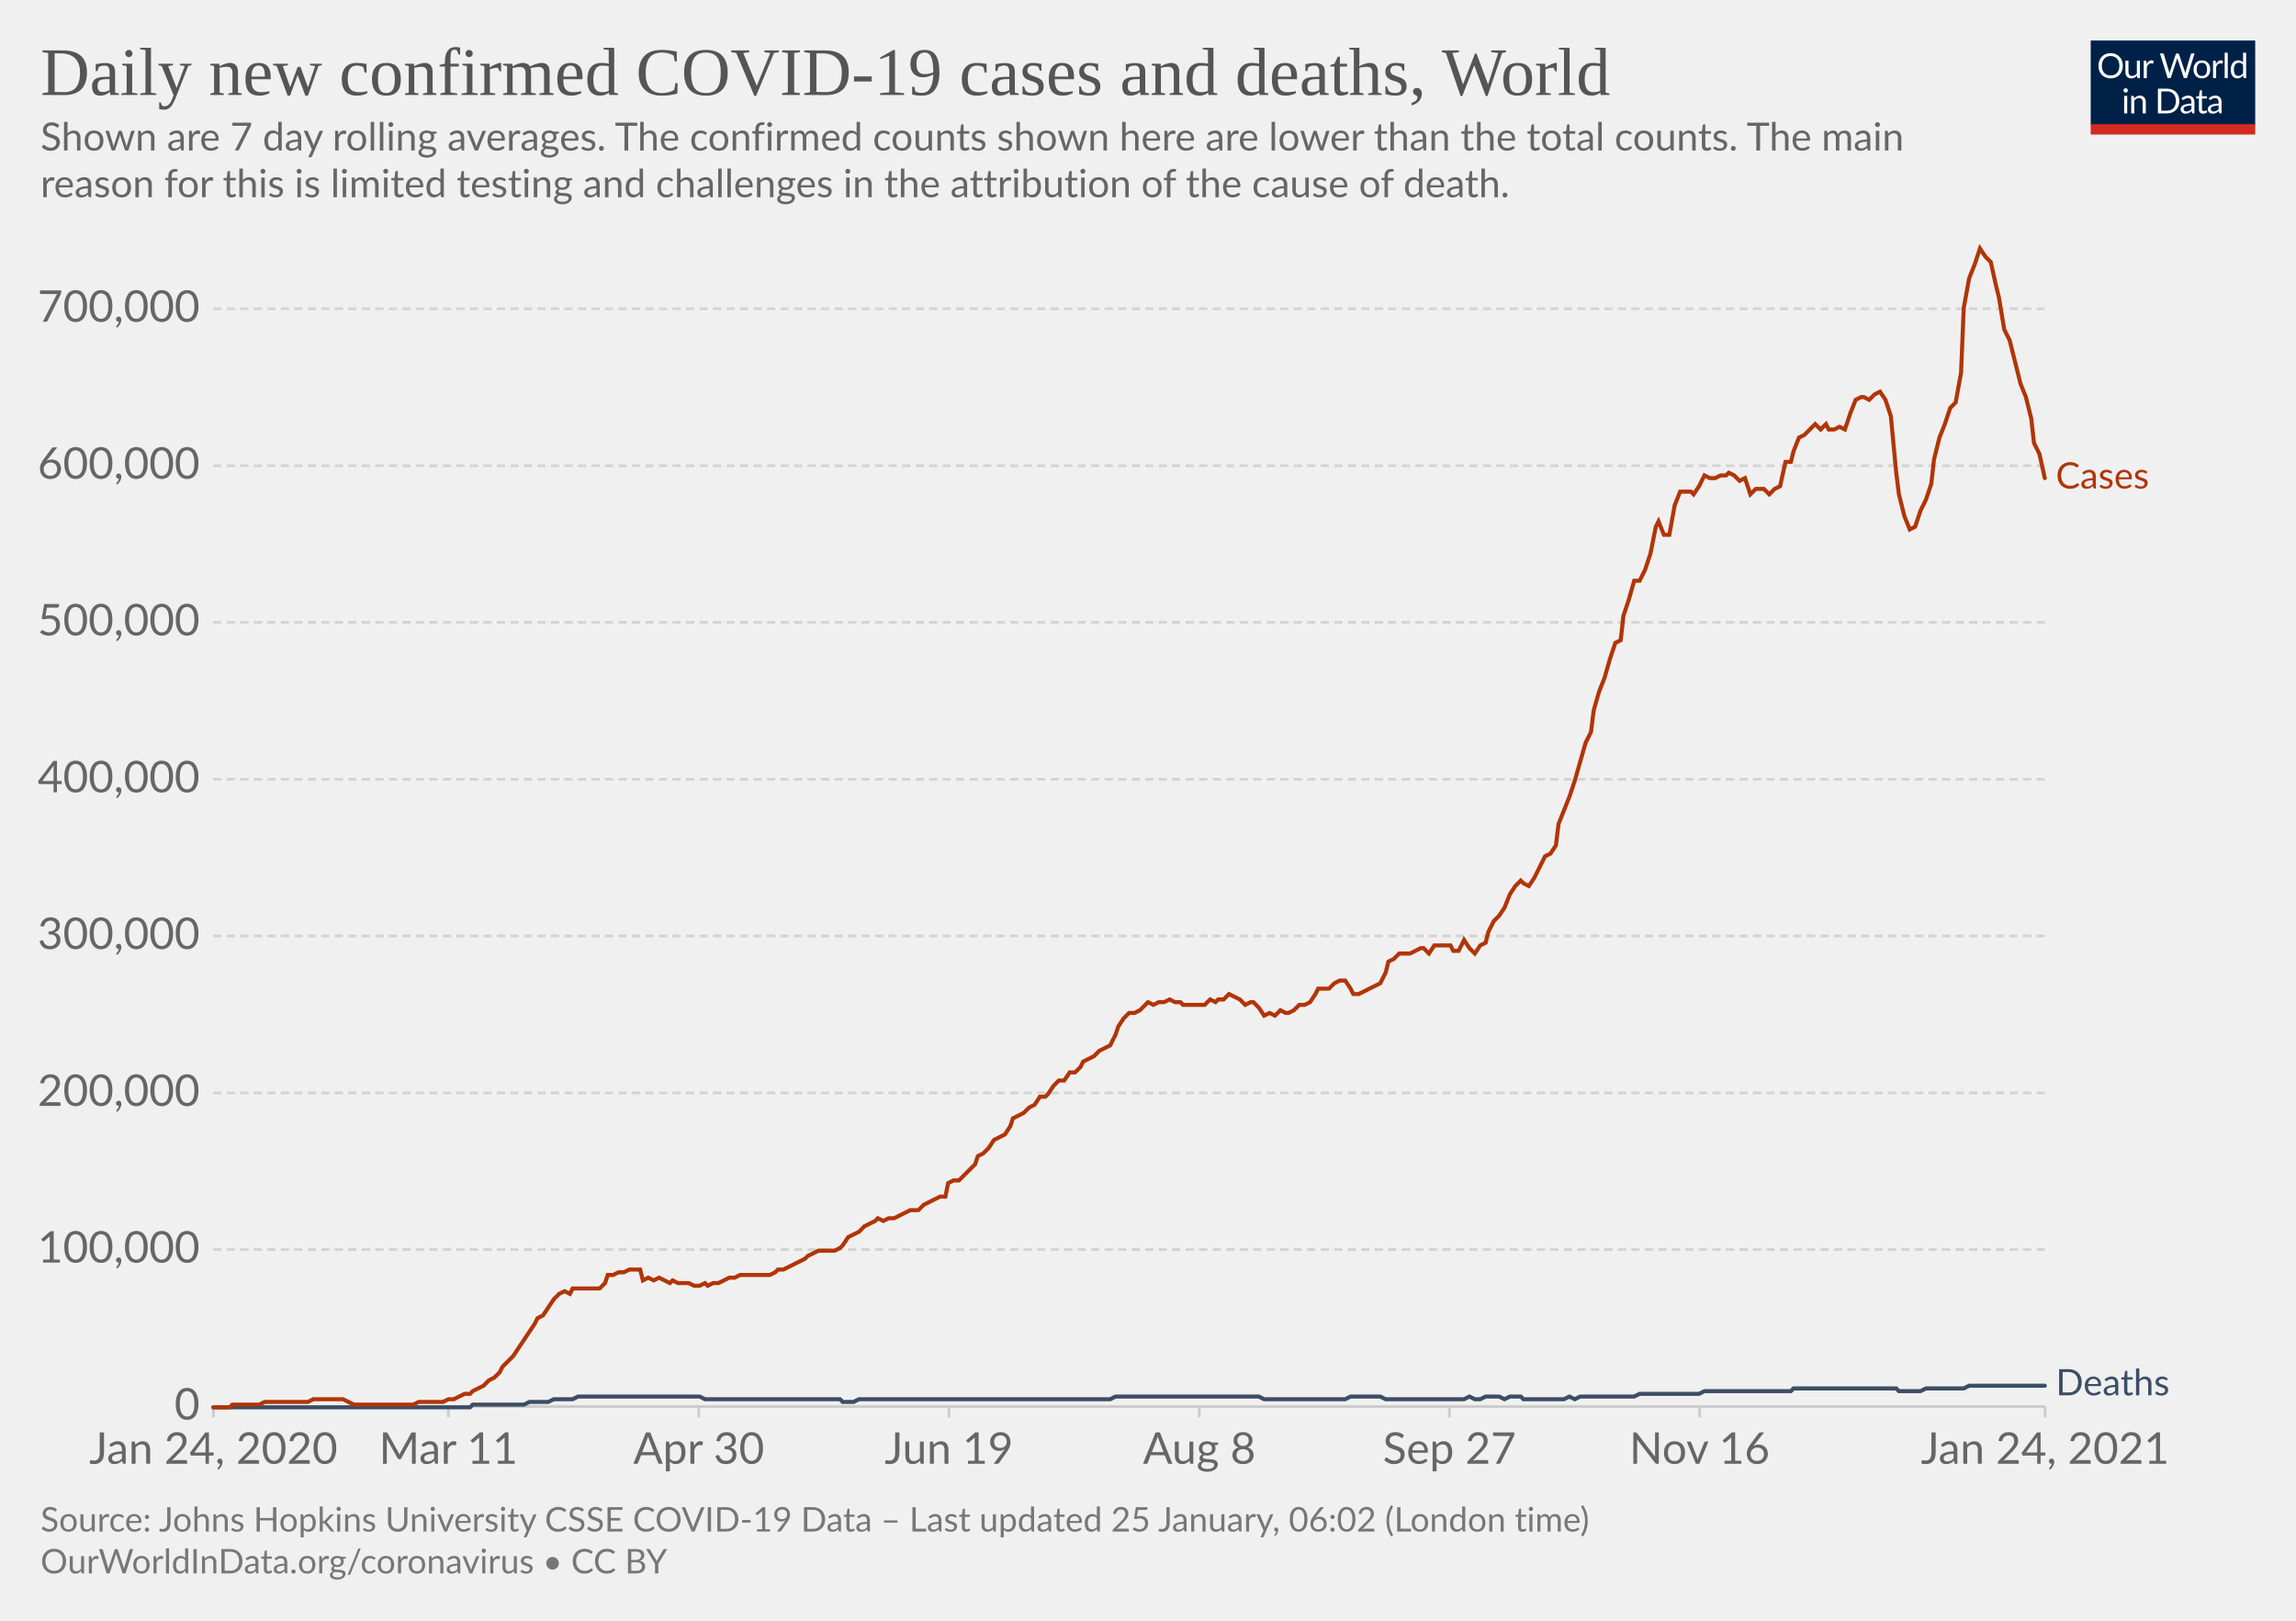
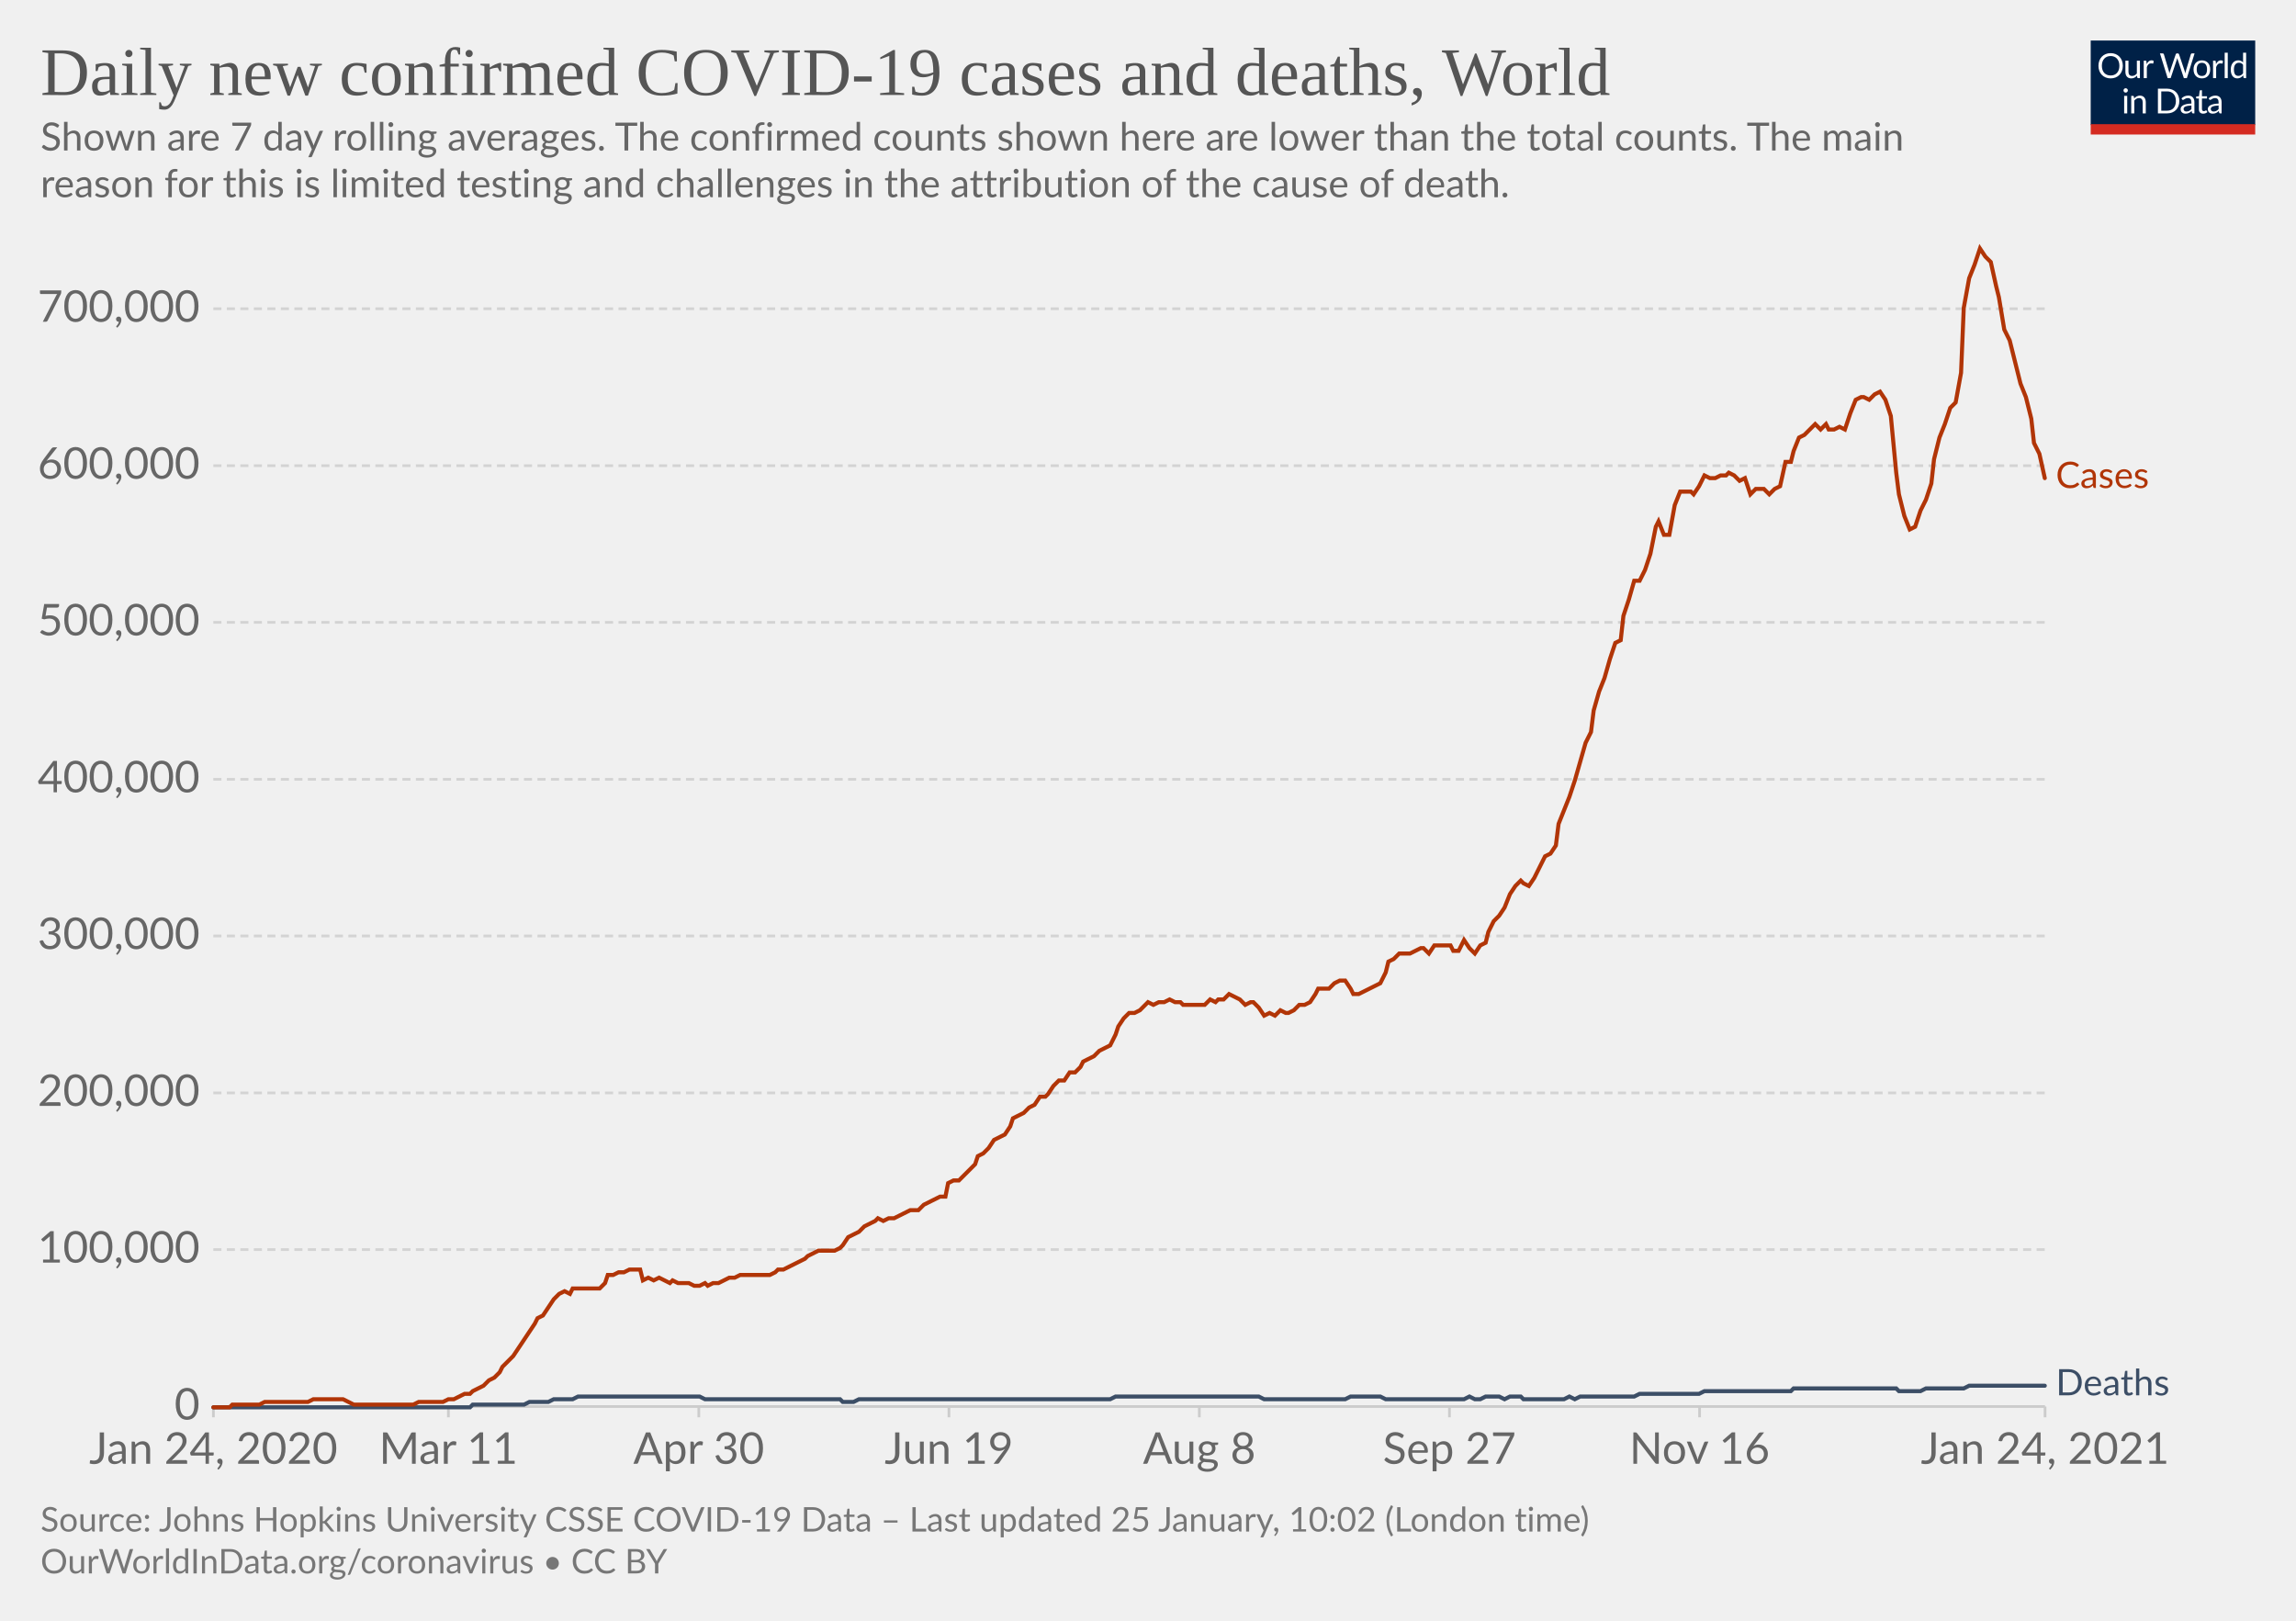
<svg xmlns="http://www.w3.org/2000/svg" version="1.1" style="background-color:#fff;-webkit-font-smoothing:antialiased" width="850" height="600" viewBox="0 0 850 600" font-family="Lato,'Helvetica Neue',Helvetica,Arial,sans-serif" font-size="18" text-rendering="optimizeLegibility">
  <g class="HeaderView">
    <g transform="matrix(.29 0 0 .29 774 15)">
      <svg width="210" height="120" viewBox="0 0 210 120" fill="none">
        <g clip-path="url(#clip0)">
          <path d="M0 0h210v107.89H0V0z" fill="#002147" />
          <path d="M40.98 32.25c0 2.36-.38 4.53-1.12 6.51a14.26 14.26 0 01-8.1 8.4c-1.9.78-4.02 1.17-6.34 1.17a16.6 16.6 0 01-6.33-1.17 14.31 14.31 0 01-8.08-8.4 18.29 18.29 0 01-1.12-6.51c0-2.36.38-4.53 1.12-6.5.75-1.97 1.8-3.67 3.17-5.1a14.32 14.32 0 014.9-3.34c1.92-.8 4.03-1.19 6.34-1.19 2.32 0 4.43.4 6.34 1.19 1.92.8 3.56 1.9 4.93 3.34a14.87 14.87 0 013.17 5.1 18.1 18.1 0 011.12 6.5zm-4.38 0c0-1.94-.26-3.68-.8-5.22a10.91 10.91 0 00-2.24-3.89 9.68 9.68 0 00-3.52-2.46 11.95 11.95 0 00-4.62-.86c-1.68 0-3.21.28-4.6.86a9.88 9.88 0 00-3.54 2.46 10.91 10.91 0 00-2.24 3.9c-.53 1.53-.8 3.27-.8 5.2 0 1.94.27 3.68.8 5.22a11.17 11.17 0 002.24 3.9 10.01 10.01 0 003.55 2.44c1.38.56 2.9.83 4.6.83s3.24-.27 4.61-.83a9.8 9.8 0 003.52-2.44 11.17 11.17 0 002.25-3.9c.53-1.54.8-3.28.8-5.21zm26.22-6.54V48H60.5c-.56 0-.9-.27-1.05-.81l-.31-2.4a12.45 12.45 0 01-3.26 2.6c-1.2.64-2.58.96-4.13.96-1.22 0-2.3-.2-3.24-.6a6.52 6.52 0 01-2.33-1.7 7.37 7.37 0 01-1.43-2.67c-.3-1.04-.46-2.2-.46-3.45V25.7h3.91v14.22c0 1.68.38 2.99 1.15 3.91.77.93 1.96 1.39 3.54 1.39 1.16 0 2.24-.27 3.23-.82a10.42 10.42 0 002.8-2.28V25.7h3.91zm8.61 4.47a9.94 9.94 0 012.6-3.56 5.64 5.64 0 013.76-1.3c.47 0 .92.05 1.34.15.44.1.83.27 1.17.49l-.3 2.92c-.09.37-.3.55-.66.55-.2 0-.5-.04-.9-.13a6.21 6.21 0 00-3.24.18 4.23 4.23 0 00-1.47.92c-.42.4-.81.9-1.17 1.5-.33.58-.64 1.26-.92 2.02V48H67.7V25.71h2.25c.42 0 .72.08.88.25.16.16.27.44.33.83l.26 3.39zm61.16-13.7L122.75 48h-3.82l-7.99-24.05a21.95 21.95 0 01-.42-1.58 38.36 38.36 0 01-.44 1.58L102.05 48h-3.83L88.4 16.47h3.54c.38 0 .7.1.95.29.26.2.43.43.5.73l6.52 21.9.28 1.28.29 1.46.3-1.46.38-1.27 7.41-21.91c.1-.25.26-.48.51-.69.27-.22.58-.33.95-.33h1.23c.38 0 .69.1.92.29a1.77 1.77 0 01.53.73l7.4 21.9a28.4 28.4 0 01.68 2.62 29.52 29.52 0 01.52-2.61l6.54-21.91a1.31 1.31 0 01.48-.7c.27-.21.58-.32.95-.32h3.32zm9.35 8.88c1.63 0 3.1.27 4.4.82a9.43 9.43 0 015.46 5.94c.5 1.4.74 2.98.74 4.73 0 1.76-.25 3.34-.74 4.75a9.43 9.43 0 01-5.46 5.92c-1.3.52-2.77.79-4.4.79-1.64 0-3.12-.27-4.44-.8a9.42 9.42 0 01-3.35-2.3c-.92-1-1.63-2.2-2.13-3.61-.49-1.41-.73-3-.73-4.75s.24-3.33.73-4.73c.5-1.43 1.2-2.64 2.13-3.63a9.4 9.4 0 013.35-2.31c1.32-.55 2.8-.82 4.44-.82zm0 19.89c2.2 0 3.84-.73 4.93-2.2 1.08-1.48 1.63-3.54 1.63-6.18 0-2.66-.55-4.72-1.63-6.2-1.09-1.49-2.73-2.23-4.93-2.23-1.12 0-2.09.2-2.93.57a5.71 5.71 0 00-2.06 1.65 7.5 7.5 0 00-1.24 2.67c-.26 1.04-.4 2.22-.4 3.54 0 2.64.55 4.7 1.64 6.18 1.1 1.47 2.76 2.2 4.99 2.2zm17.97-15.07a9.94 9.94 0 012.6-3.56 5.64 5.64 0 013.76-1.3c.47 0 .91.05 1.34.15.44.1.83.27 1.16.49l-.28 2.92c-.09.37-.31.55-.66.55-.2 0-.5-.04-.9-.13a6.2 6.2 0 00-3.24.18 4.23 4.23 0 00-1.47.92c-.43.4-.82.9-1.17 1.5a13.1 13.1 0 00-.92 2.02V48h-3.94V25.71h2.24c.43 0 .72.08.88.25.17.16.28.44.33.83l.27 3.39zm15.04-14.59V48h-3.92V15.6h3.92zm19.55 15.43a6.22 6.22 0 00-2.38-2.05 6.7 6.7 0 00-2.86-.6c-2.07 0-3.66.75-4.77 2.23-1.12 1.48-1.68 3.6-1.68 6.33 0 1.46.13 2.7.38 3.74a7.29 7.29 0 001.1 2.56 4.35 4.35 0 001.78 1.45c.7.3 1.5.46 2.4.46 1.29 0 2.41-.3 3.36-.88a9.6 9.6 0 002.67-2.49V31.02zm3.91-15.43V48h-2.33c-.56 0-.9-.27-1.06-.81l-.35-2.71a12.13 12.13 0 01-3.25 2.77 8.28 8.28 0 01-4.23 1.06 7.31 7.31 0 01-6.14-2.9c-.73-.96-1.3-2.15-1.69-3.57a18.35 18.35 0 01.07-9.48 11.29 11.29 0 011.89-3.7 8.7 8.7 0 017.06-3.34 7.96 7.96 0 016.12 2.62V15.59h3.91zM46.61 70.71V93H42.7V70.71h3.91zm.84-7c0 .39-.08.75-.24 1.09a2.81 2.81 0 01-1.52 1.47 2.67 2.67 0 01-2.16 0 2.9 2.9 0 01-1.45-1.47 2.67 2.67 0 010-2.16c.15-.35.35-.65.6-.9.25-.27.53-.47.85-.62a2.67 2.67 0 012.16 0c.35.15.65.35.9.62.27.25.47.55.62.9.16.34.24.7.24 1.08zm7.97 10.24c.49-.54 1-1.04 1.54-1.48a9.85 9.85 0 013.66-1.84 8.96 8.96 0 015.43.35c.94.4 1.72.97 2.33 1.71a7.36 7.36 0 011.43 2.67c.32 1.04.49 2.19.49 3.45V93h-3.94V78.81c0-1.69-.4-3-1.17-3.92-.76-.93-1.93-1.4-3.5-1.4a6.6 6.6 0 00-3.25.83c-1 .56-1.92 1.31-2.77 2.27V93h-3.94V70.71h2.35c.56 0 .9.28 1.04.82l.3 2.42zm57.7 3.3c0 2.36-.37 4.5-1.11 6.44a14.3 14.3 0 01-3.17 4.98 14.1 14.1 0 01-4.93 3.2c-1.9.76-4.02 1.13-6.33 1.13H85.8V61.47h11.77c2.31 0 4.42.39 6.33 1.15a13.8 13.8 0 018.1 8.18 17.75 17.75 0 011.12 6.45zm-4.37 0c0-1.94-.26-3.67-.8-5.2a10.94 10.94 0 00-2.23-3.87 9.57 9.57 0 00-3.53-2.42 12.23 12.23 0 00-4.61-.83h-7.5v24.62h7.5c1.7 0 3.24-.28 4.61-.84a9.7 9.7 0 003.53-2.4 10.94 10.94 0 002.24-3.87c.53-1.53.8-3.26.8-5.2zm19.8 5.72c-1.8.06-3.34.2-4.62.44-1.26.22-2.3.51-3.1.88-.8.36-1.37.8-1.74 1.3-.35.5-.53 1.05-.53 1.67 0 .58.1 1.1.3 1.52a3 3 0 00.76 1.05c.34.27.73.46 1.17.6a6.13 6.13 0 001.45.17 7.28 7.28 0 003.5-.81 11.95 11.95 0 002.82-2.2v-4.62zm-12.65-9.11a12.73 12.73 0 013.98-2.66c1.43-.59 3-.88 4.73-.88 1.25 0 2.36.2 3.33.61a6.81 6.81 0 013.94 4.38c.33 1.04.5 2.19.5 3.43V93h-1.74a1.8 1.8 0 01-.88-.18c-.2-.13-.36-.38-.48-.74l-.44-2.12-1.72 1.46a9.48 9.48 0 01-3.74 1.7c-.69.15-1.46.23-2.3.23-.87 0-1.69-.12-2.45-.35a5.34 5.34 0 01-3.34-2.93 6.64 6.64 0 01-.49-2.64c0-.88.25-1.72.73-2.53a6.33 6.33 0 012.35-2.17c1.09-.63 2.5-1.15 4.25-1.54 1.75-.41 3.89-.65 6.42-.7v-1.75c0-1.73-.37-3.03-1.12-3.91-.75-.9-1.84-1.34-3.28-1.34-.97 0-1.78.12-2.44.37-.64.23-1.2.5-1.7.81l-1.23.82c-.33.23-.67.35-1 .35-.27 0-.5-.07-.69-.2a2.1 2.1 0 01-.48-.53l-.7-1.25zm27.67 19.5c-1.76 0-3.12-.5-4.07-1.48-.94-.98-1.41-2.4-1.41-4.25V74h-2.68a.9.9 0 01-.6-.2c-.16-.14-.24-.36-.24-.66v-1.56l3.65-.46.9-6.89a.9.9 0 01.29-.52.88.88 0 01.62-.22H142v7.67h6.44V74H142v13.38c0 .94.22 1.63.68 2.09.45.45 1.04.68 1.76.68a3.21 3.21 0 001.85-.53l.55-.35c.16-.12.3-.18.41-.18.2 0 .4.13.55.38l1.15 1.87a7.45 7.45 0 01-2.44 1.5 8.53 8.53 0 01-2.95.52zm19.68-10.4c-1.8.07-3.34.21-4.62.45-1.26.22-2.3.51-3.1.88-.8.36-1.37.8-1.74 1.3-.35.5-.53 1.05-.53 1.67 0 .58.1 1.1.3 1.52a2.9 2.9 0 00.76 1.05c.34.27.73.46 1.17.6a6.13 6.13 0 001.45.17 7.3 7.3 0 003.5-.81 12.04 12.04 0 002.82-2.2v-4.62zm-12.65-9.1a12.72 12.72 0 013.99-2.66c1.42-.59 3-.88 4.72-.88 1.25 0 2.36.2 3.33.61a6.81 6.81 0 013.94 4.38c.33 1.04.5 2.19.5 3.43V93h-1.74a1.8 1.8 0 01-.88-.18c-.2-.13-.36-.38-.48-.74l-.44-2.12-1.72 1.46a9.48 9.48 0 01-3.74 1.7c-.69.15-1.46.23-2.3.23-.87 0-1.69-.12-2.45-.35a5.33 5.33 0 01-3.34-2.93 6.62 6.62 0 01-.49-2.64c0-.88.25-1.72.73-2.53a6.33 6.33 0 012.35-2.17c1.09-.63 2.5-1.15 4.25-1.54a31.2 31.2 0 016.42-.7v-1.75c0-1.73-.37-3.03-1.12-3.91-.75-.9-1.84-1.34-3.28-1.34-.97 0-1.78.12-2.44.37-.64.23-1.2.5-1.7.81l-1.22.82c-.34.23-.68.35-1.02.35-.26 0-.49-.07-.68-.2a1.88 1.88 0 01-.48-.53l-.7-1.25zM40.98 32.25c0 2.36-.38 4.53-1.12 6.51a14.26 14.26 0 01-8.1 8.4c-1.9.78-4.02 1.17-6.34 1.17a16.6 16.6 0 01-6.33-1.17 14.31 14.31 0 01-8.08-8.4 18.29 18.29 0 01-1.12-6.51c0-2.36.38-4.53 1.12-6.5.75-1.97 1.8-3.67 3.17-5.1a14.32 14.32 0 014.9-3.34c1.92-.8 4.03-1.19 6.34-1.19 2.32 0 4.43.4 6.34 1.19 1.92.8 3.56 1.9 4.93 3.34a14.87 14.87 0 013.17 5.1 18.1 18.1 0 011.12 6.5zm-4.38 0c0-1.94-.26-3.68-.8-5.22a10.91 10.91 0 00-2.24-3.89 9.68 9.68 0 00-3.52-2.46 11.95 11.95 0 00-4.62-.86c-1.68 0-3.21.28-4.6.86a9.88 9.88 0 00-3.54 2.46 10.91 10.91 0 00-2.24 3.9c-.53 1.53-.8 3.27-.8 5.2 0 1.94.27 3.68.8 5.22a11.17 11.17 0 002.24 3.9 10.01 10.01 0 003.55 2.44c1.38.56 2.9.83 4.6.83s3.24-.27 4.61-.83a9.8 9.8 0 003.52-2.44 11.17 11.17 0 002.25-3.9c.53-1.54.8-3.28.8-5.21zm26.22-6.54V48H60.5c-.56 0-.9-.27-1.05-.81l-.31-2.4a12.45 12.45 0 01-3.26 2.6c-1.2.64-2.58.96-4.13.96-1.22 0-2.3-.2-3.24-.6a6.52 6.52 0 01-2.33-1.7 7.37 7.37 0 01-1.43-2.67c-.3-1.04-.46-2.2-.46-3.45V25.7h3.91v14.22c0 1.68.38 2.99 1.15 3.91.77.93 1.96 1.39 3.54 1.39 1.16 0 2.24-.27 3.23-.82a10.42 10.42 0 002.8-2.28V25.7h3.91zm8.61 4.47a9.94 9.94 0 012.6-3.56 5.64 5.64 0 013.76-1.3c.47 0 .92.05 1.34.15.44.1.83.27 1.17.49l-.3 2.92c-.09.37-.3.55-.66.55-.2 0-.5-.04-.9-.13a6.21 6.21 0 00-3.24.18 4.23 4.23 0 00-1.47.92c-.42.4-.81.9-1.17 1.5-.33.58-.64 1.26-.92 2.02V48H67.7V25.71h2.25c.42 0 .72.08.88.25.16.16.27.44.33.83l.26 3.39zm61.16-13.7L122.75 48h-3.82l-7.99-24.05a21.95 21.95 0 01-.42-1.58 38.36 38.36 0 01-.44 1.58L102.05 48h-3.83L88.4 16.47h3.54c.38 0 .7.1.95.29.26.2.43.43.5.73l6.52 21.9.28 1.28.29 1.46.3-1.46.38-1.27 7.41-21.91c.1-.25.26-.48.51-.69.27-.22.58-.33.95-.33h1.23c.38 0 .69.1.92.29a1.77 1.77 0 01.53.73l7.4 21.9a28.4 28.4 0 01.68 2.62 29.52 29.52 0 01.52-2.61l6.54-21.91a1.31 1.31 0 01.48-.7c.27-.21.58-.32.95-.32h3.32zm9.35 8.88c1.63 0 3.1.27 4.4.82a9.43 9.43 0 015.46 5.94c.5 1.4.74 2.98.74 4.73 0 1.76-.25 3.34-.74 4.75a9.43 9.43 0 01-5.46 5.92c-1.3.52-2.77.79-4.4.79-1.64 0-3.12-.27-4.44-.8a9.42 9.42 0 01-3.35-2.3c-.92-1-1.63-2.2-2.13-3.61-.49-1.41-.73-3-.73-4.75s.24-3.33.73-4.73c.5-1.43 1.2-2.64 2.13-3.63a9.4 9.4 0 013.35-2.31c1.32-.55 2.8-.82 4.44-.82zm0 19.89c2.2 0 3.84-.73 4.93-2.2 1.08-1.48 1.63-3.54 1.63-6.18 0-2.66-.55-4.72-1.63-6.2-1.09-1.49-2.73-2.23-4.93-2.23-1.12 0-2.09.2-2.93.57a5.71 5.71 0 00-2.06 1.65 7.5 7.5 0 00-1.24 2.67c-.26 1.04-.4 2.22-.4 3.54 0 2.64.55 4.7 1.64 6.18 1.1 1.47 2.76 2.2 4.99 2.2zm17.97-15.07a9.94 9.94 0 012.6-3.56 5.64 5.64 0 013.76-1.3c.47 0 .91.05 1.34.15.44.1.83.27 1.16.49l-.28 2.92c-.09.37-.31.55-.66.55-.2 0-.5-.04-.9-.13a6.2 6.2 0 00-3.24.18 4.23 4.23 0 00-1.47.92c-.43.4-.82.9-1.17 1.5a13.1 13.1 0 00-.92 2.02V48h-3.94V25.71h2.24c.43 0 .72.08.88.25.17.16.28.44.33.83l.27 3.39zm15.04-14.59V48h-3.92V15.6h3.92zm19.55 15.43a6.22 6.22 0 00-2.38-2.05 6.7 6.7 0 00-2.86-.6c-2.07 0-3.66.75-4.77 2.23-1.12 1.48-1.68 3.6-1.68 6.33 0 1.46.13 2.7.38 3.74a7.29 7.29 0 001.1 2.56 4.35 4.35 0 001.78 1.45c.7.3 1.5.46 2.4.46 1.29 0 2.41-.3 3.36-.88a9.6 9.6 0 002.67-2.49V31.02zm3.91-15.43V48h-2.33c-.56 0-.9-.27-1.06-.81l-.35-2.71a12.13 12.13 0 01-3.25 2.77 8.28 8.28 0 01-4.23 1.06 7.31 7.31 0 01-6.14-2.9c-.73-.96-1.3-2.15-1.69-3.57a18.35 18.35 0 01.07-9.48 11.29 11.29 0 011.89-3.7 8.7 8.7 0 017.06-3.34 7.96 7.96 0 016.12 2.62V15.59h3.91zM46.61 70.71V93H42.7V70.71h3.91zm.84-7c0 .39-.08.75-.24 1.09a2.81 2.81 0 01-1.52 1.47 2.67 2.67 0 01-2.16 0 2.9 2.9 0 01-1.45-1.47 2.67 2.67 0 010-2.16c.15-.35.35-.65.6-.9.25-.27.53-.47.85-.62a2.67 2.67 0 012.16 0c.35.15.65.35.9.62.27.25.47.55.62.9.16.34.24.7.24 1.08zm7.97 10.24c.49-.54 1-1.04 1.54-1.48a9.85 9.85 0 013.66-1.84 8.96 8.96 0 015.43.35c.94.4 1.72.97 2.33 1.71a7.36 7.36 0 011.43 2.67c.32 1.04.49 2.19.49 3.45V93h-3.94V78.81c0-1.69-.4-3-1.17-3.92-.76-.93-1.93-1.4-3.5-1.4a6.6 6.6 0 00-3.25.83c-1 .56-1.92 1.31-2.77 2.27V93h-3.94V70.71h2.35c.56 0 .9.28 1.04.82l.3 2.42zm57.7 3.3c0 2.36-.37 4.5-1.11 6.44a14.3 14.3 0 01-3.17 4.98 14.1 14.1 0 01-4.93 3.2c-1.9.76-4.02 1.13-6.33 1.13H85.8V61.47h11.77c2.31 0 4.42.39 6.33 1.15a13.8 13.8 0 018.1 8.18 17.75 17.75 0 011.12 6.45zm-4.37 0c0-1.94-.26-3.67-.8-5.2a10.94 10.94 0 00-2.23-3.87 9.57 9.57 0 00-3.53-2.42 12.23 12.23 0 00-4.61-.83h-7.5v24.62h7.5c1.7 0 3.24-.28 4.61-.84a9.7 9.7 0 003.53-2.4 10.94 10.94 0 002.24-3.87c.53-1.53.8-3.26.8-5.2zm19.8 5.72c-1.8.06-3.34.2-4.62.44-1.26.22-2.3.51-3.1.88-.8.36-1.37.8-1.74 1.3-.35.5-.53 1.05-.53 1.67 0 .58.1 1.1.3 1.52a3 3 0 00.76 1.05c.34.27.73.46 1.17.6a6.13 6.13 0 001.45.17 7.28 7.28 0 003.5-.81 11.95 11.95 0 002.82-2.2v-4.62zm-12.65-9.11a12.73 12.73 0 013.98-2.66c1.43-.59 3-.88 4.73-.88 1.25 0 2.36.2 3.33.61a6.81 6.81 0 013.94 4.38c.33 1.04.5 2.19.5 3.43V93h-1.74a1.8 1.8 0 01-.88-.18c-.2-.13-.36-.38-.48-.74l-.44-2.12-1.72 1.46a9.48 9.48 0 01-3.74 1.7c-.69.15-1.46.23-2.3.23-.87 0-1.69-.12-2.45-.35a5.34 5.34 0 01-3.34-2.93 6.64 6.64 0 01-.49-2.64c0-.88.25-1.72.73-2.53a6.33 6.33 0 012.35-2.17c1.09-.63 2.5-1.15 4.25-1.54 1.75-.41 3.89-.65 6.42-.7v-1.75c0-1.73-.37-3.03-1.12-3.91-.75-.9-1.84-1.34-3.28-1.34-.97 0-1.78.12-2.44.37-.64.23-1.2.5-1.7.81l-1.23.82c-.33.23-.67.35-1 .35-.27 0-.5-.07-.69-.2a2.1 2.1 0 01-.48-.53l-.7-1.25zm27.67 19.5c-1.76 0-3.12-.5-4.07-1.48-.94-.98-1.41-2.4-1.41-4.25V74h-2.68a.9.9 0 01-.6-.2c-.16-.14-.24-.36-.24-.66v-1.56l3.65-.46.9-6.89a.9.9 0 01.29-.52.88.88 0 01.62-.22H142v7.67h6.44V74H142v13.38c0 .94.22 1.63.68 2.09.45.45 1.04.68 1.76.68a3.21 3.21 0 001.85-.53l.55-.35c.16-.12.3-.18.41-.18.2 0 .4.13.55.38l1.15 1.87a7.45 7.45 0 01-2.44 1.5 8.53 8.53 0 01-2.95.52zm19.68-10.4c-1.8.07-3.34.21-4.62.45-1.26.22-2.3.51-3.1.88-.8.36-1.37.8-1.74 1.3-.35.5-.53 1.05-.53 1.67 0 .58.1 1.1.3 1.52a2.9 2.9 0 00.76 1.05c.34.27.73.46 1.17.6a6.13 6.13 0 001.45.17 7.3 7.3 0 003.5-.81 12.04 12.04 0 002.82-2.2v-4.62zm-12.65-9.1a12.72 12.72 0 013.99-2.66c1.42-.59 3-.88 4.72-.88 1.25 0 2.36.2 3.33.61a6.81 6.81 0 013.94 4.38c.33 1.04.5 2.19.5 3.43V93h-1.74a1.8 1.8 0 01-.88-.18c-.2-.13-.36-.38-.48-.74l-.44-2.12-1.72 1.46a9.48 9.48 0 01-3.74 1.7c-.69.15-1.46.23-2.3.23-.87 0-1.69-.12-2.45-.35a5.33 5.33 0 01-3.34-2.93 6.62 6.62 0 01-.49-2.64c0-.88.25-1.72.73-2.53a6.33 6.33 0 012.35-2.17c1.09-.63 2.5-1.15 4.25-1.54a31.2 31.2 0 016.42-.7v-1.75c0-1.73-.37-3.03-1.12-3.91-.75-.9-1.84-1.34-3.28-1.34-.97 0-1.78.12-2.44.37-.64.23-1.2.5-1.7.81l-1.22.82c-.34.23-.68.35-1.02.35-.26 0-.49-.07-.68-.2a1.88 1.88 0 01-.48-.53l-.7-1.25zM40.98 32.25c0 2.36-.38 4.53-1.12 6.51a14.26 14.26 0 01-8.1 8.4c-1.9.78-4.02 1.17-6.34 1.17a16.6 16.6 0 01-6.33-1.17 14.31 14.31 0 01-8.08-8.4 18.29 18.29 0 01-1.12-6.51c0-2.36.38-4.53 1.12-6.5.75-1.97 1.8-3.67 3.17-5.1a14.32 14.32 0 014.9-3.34c1.92-.8 4.03-1.19 6.34-1.19 2.32 0 4.43.4 6.34 1.19 1.92.8 3.56 1.9 4.93 3.34a14.87 14.87 0 013.17 5.1 18.1 18.1 0 011.12 6.5zm-4.38 0c0-1.94-.26-3.68-.8-5.22a10.91 10.91 0 00-2.24-3.89 9.68 9.68 0 00-3.52-2.46 11.95 11.95 0 00-4.62-.86c-1.68 0-3.21.28-4.6.86a9.88 9.88 0 00-3.54 2.46 10.91 10.91 0 00-2.24 3.9c-.53 1.53-.8 3.27-.8 5.2 0 1.94.27 3.68.8 5.22a11.17 11.17 0 002.24 3.9 10.01 10.01 0 003.55 2.44c1.38.56 2.9.83 4.6.83s3.24-.27 4.61-.83a9.8 9.8 0 003.52-2.44 11.17 11.17 0 002.25-3.9c.53-1.54.8-3.28.8-5.21zm26.22-6.54V48H60.5c-.56 0-.9-.27-1.05-.81l-.31-2.4a12.45 12.45 0 01-3.26 2.6c-1.2.64-2.58.96-4.13.96-1.22 0-2.3-.2-3.24-.6a6.52 6.52 0 01-2.33-1.7 7.37 7.37 0 01-1.43-2.67c-.3-1.04-.46-2.2-.46-3.45V25.7h3.91v14.22c0 1.68.38 2.99 1.15 3.91.77.93 1.96 1.39 3.54 1.39 1.16 0 2.24-.27 3.23-.82a10.42 10.42 0 002.8-2.28V25.7h3.91zm8.61 4.47a9.94 9.94 0 012.6-3.56 5.64 5.64 0 013.76-1.3c.47 0 .92.05 1.34.15.44.1.83.27 1.17.49l-.3 2.92c-.09.37-.3.55-.66.55-.2 0-.5-.04-.9-.13a6.21 6.21 0 00-3.24.18 4.23 4.23 0 00-1.47.92c-.42.4-.81.9-1.17 1.5-.33.58-.64 1.26-.92 2.02V48H67.7V25.71h2.25c.42 0 .72.08.88.25.16.16.27.44.33.83l.26 3.39zm61.16-13.7L122.75 48h-3.82l-7.99-24.05a21.95 21.95 0 01-.42-1.58 38.36 38.36 0 01-.44 1.58L102.05 48h-3.83L88.4 16.47h3.54c.38 0 .7.1.95.29.26.2.43.43.5.73l6.52 21.9.28 1.28.29 1.46.3-1.46.38-1.27 7.41-21.91c.1-.25.26-.48.51-.69.27-.22.58-.33.95-.33h1.23c.38 0 .69.1.92.29a1.77 1.77 0 01.53.73l7.4 21.9a28.4 28.4 0 01.68 2.62 29.52 29.52 0 01.52-2.61l6.54-21.91a1.31 1.31 0 01.48-.7c.27-.21.58-.32.95-.32h3.32zm9.35 8.88c1.63 0 3.1.27 4.4.82a9.43 9.43 0 015.46 5.94c.5 1.4.74 2.98.74 4.73 0 1.76-.25 3.34-.74 4.75a9.43 9.43 0 01-5.46 5.92c-1.3.52-2.77.79-4.4.79-1.64 0-3.12-.27-4.44-.8a9.42 9.42 0 01-3.35-2.3c-.92-1-1.63-2.2-2.13-3.61-.49-1.41-.73-3-.73-4.75s.24-3.33.73-4.73c.5-1.43 1.2-2.64 2.13-3.63a9.4 9.4 0 013.35-2.31c1.32-.55 2.8-.82 4.44-.82zm0 19.89c2.2 0 3.84-.73 4.93-2.2 1.08-1.48 1.63-3.54 1.63-6.18 0-2.66-.55-4.72-1.63-6.2-1.09-1.49-2.73-2.23-4.93-2.23-1.12 0-2.09.2-2.93.57a5.71 5.71 0 00-2.06 1.65 7.5 7.5 0 00-1.24 2.67c-.26 1.04-.4 2.22-.4 3.54 0 2.64.55 4.7 1.64 6.18 1.1 1.47 2.76 2.2 4.99 2.2zm17.97-15.07a9.94 9.94 0 012.6-3.56 5.64 5.64 0 013.76-1.3c.47 0 .91.05 1.34.15.44.1.83.27 1.16.49l-.28 2.92c-.09.37-.31.55-.66.55-.2 0-.5-.04-.9-.13a6.2 6.2 0 00-3.24.18 4.23 4.23 0 00-1.47.92c-.43.4-.82.9-1.17 1.5a13.1 13.1 0 00-.92 2.02V48h-3.94V25.71h2.24c.43 0 .72.08.88.25.17.16.28.44.33.83l.27 3.39zm15.04-14.59V48h-3.92V15.6h3.92zm19.55 15.43a6.22 6.22 0 00-2.38-2.05 6.7 6.7 0 00-2.86-.6c-2.07 0-3.66.75-4.77 2.23-1.12 1.48-1.68 3.6-1.68 6.33 0 1.46.13 2.7.38 3.74a7.29 7.29 0 001.1 2.56 4.35 4.35 0 001.78 1.45c.7.3 1.5.46 2.4.46 1.29 0 2.41-.3 3.36-.88a9.6 9.6 0 002.67-2.49V31.02zm3.91-15.43V48h-2.33c-.56 0-.9-.27-1.06-.81l-.35-2.71a12.13 12.13 0 01-3.25 2.77 8.28 8.28 0 01-4.23 1.06 7.31 7.31 0 01-6.14-2.9c-.73-.96-1.3-2.15-1.69-3.57a18.35 18.35 0 01.07-9.48 11.29 11.29 0 011.89-3.7 8.7 8.7 0 017.06-3.34 7.96 7.96 0 016.12 2.62V15.59h3.91zM46.61 70.71V93H42.7V70.71h3.91zm.84-7c0 .39-.08.75-.24 1.09a2.81 2.81 0 01-1.52 1.47 2.67 2.67 0 01-2.16 0 2.9 2.9 0 01-1.45-1.47 2.67 2.67 0 010-2.16c.15-.35.35-.65.6-.9.25-.27.53-.47.85-.62a2.67 2.67 0 012.16 0c.35.15.65.35.9.62.27.25.47.55.62.9.16.34.24.7.24 1.08zm7.97 10.24c.49-.54 1-1.04 1.54-1.48a9.85 9.85 0 013.66-1.84 8.96 8.96 0 015.43.35c.94.4 1.72.97 2.33 1.71a7.36 7.36 0 011.43 2.67c.32 1.04.49 2.19.49 3.45V93h-3.94V78.81c0-1.69-.4-3-1.17-3.92-.76-.93-1.93-1.4-3.5-1.4a6.6 6.6 0 00-3.25.83c-1 .56-1.92 1.31-2.77 2.27V93h-3.94V70.71h2.35c.56 0 .9.28 1.04.82l.3 2.42zm57.7 3.3c0 2.36-.37 4.5-1.11 6.44a14.3 14.3 0 01-3.17 4.98 14.1 14.1 0 01-4.93 3.2c-1.9.76-4.02 1.13-6.33 1.13H85.8V61.47h11.77c2.31 0 4.42.39 6.33 1.15a13.8 13.8 0 018.1 8.18 17.75 17.75 0 011.12 6.45zm-4.37 0c0-1.94-.26-3.67-.8-5.2a10.94 10.94 0 00-2.23-3.87 9.57 9.57 0 00-3.53-2.42 12.23 12.23 0 00-4.61-.83h-7.5v24.62h7.5c1.7 0 3.24-.28 4.61-.84a9.7 9.7 0 003.53-2.4 10.94 10.94 0 002.24-3.87c.53-1.53.8-3.26.8-5.2zm19.8 5.72c-1.8.06-3.34.2-4.62.44-1.26.22-2.3.51-3.1.88-.8.36-1.37.8-1.74 1.3-.35.5-.53 1.05-.53 1.67 0 .58.1 1.1.3 1.52a3 3 0 00.76 1.05c.34.27.73.46 1.17.6a6.13 6.13 0 001.45.17 7.28 7.28 0 003.5-.81 11.95 11.95 0 002.82-2.2v-4.62zm-12.65-9.11a12.73 12.73 0 013.98-2.66c1.43-.59 3-.88 4.73-.88 1.25 0 2.36.2 3.33.61a6.81 6.81 0 013.94 4.38c.33 1.04.5 2.19.5 3.43V93h-1.74a1.8 1.8 0 01-.88-.18c-.2-.13-.36-.38-.48-.74l-.44-2.12-1.72 1.46a9.48 9.48 0 01-3.74 1.7c-.69.15-1.46.23-2.3.23-.87 0-1.69-.12-2.45-.35a5.34 5.34 0 01-3.34-2.93 6.64 6.64 0 01-.49-2.64c0-.88.25-1.72.73-2.53a6.33 6.33 0 012.35-2.17c1.09-.63 2.5-1.15 4.25-1.54 1.75-.41 3.89-.65 6.42-.7v-1.75c0-1.73-.37-3.03-1.12-3.91-.75-.9-1.84-1.34-3.28-1.34-.97 0-1.78.12-2.44.37-.64.23-1.2.5-1.7.81l-1.23.82c-.33.23-.67.35-1 .35-.27 0-.5-.07-.69-.2a2.1 2.1 0 01-.48-.53l-.7-1.25zm27.67 19.5c-1.76 0-3.12-.5-4.07-1.48-.94-.98-1.41-2.4-1.41-4.25V74h-2.68a.9.9 0 01-.6-.2c-.16-.14-.24-.36-.24-.66v-1.56l3.65-.46.9-6.89a.9.9 0 01.29-.52.88.88 0 01.62-.22H142v7.67h6.44V74H142v13.38c0 .94.22 1.63.68 2.09.45.45 1.04.68 1.76.68a3.21 3.21 0 001.85-.53l.55-.35c.16-.12.3-.18.41-.18.2 0 .4.13.55.38l1.15 1.87a7.45 7.45 0 01-2.44 1.5 8.53 8.53 0 01-2.95.52zm19.68-10.4c-1.8.07-3.34.21-4.62.45-1.26.22-2.3.51-3.1.88-.8.36-1.37.8-1.74 1.3-.35.5-.53 1.05-.53 1.67 0 .58.1 1.1.3 1.52a2.9 2.9 0 00.76 1.05c.34.27.73.46 1.17.6a6.13 6.13 0 001.45.17 7.3 7.3 0 003.5-.81 12.04 12.04 0 002.82-2.2v-4.62zm-12.65-9.1a12.72 12.72 0 013.99-2.66c1.42-.59 3-.88 4.72-.88 1.25 0 2.36.2 3.33.61a6.81 6.81 0 013.94 4.38c.33 1.04.5 2.19.5 3.43V93h-1.74a1.8 1.8 0 01-.88-.18c-.2-.13-.36-.38-.48-.74l-.44-2.12-1.72 1.46a9.48 9.48 0 01-3.74 1.7c-.69.15-1.46.23-2.3.23-.87 0-1.69-.12-2.45-.35a5.33 5.33 0 01-3.34-2.93 6.62 6.62 0 01-.49-2.64c0-.88.25-1.72.73-2.53a6.33 6.33 0 012.35-2.17c1.09-.63 2.5-1.15 4.25-1.54a31.2 31.2 0 016.42-.7v-1.75c0-1.73-.37-3.03-1.12-3.91-.75-.9-1.84-1.34-3.28-1.34-.97 0-1.78.12-2.44.37-.64.23-1.2.5-1.7.81l-1.22.82c-.34.23-.68.35-1.02.35-.26 0-.49-.07-.68-.2a1.88 1.88 0 01-.48-.53l-.7-1.25z" fill="#fff" />
          <path fill="#D42B21" d="M0 106.79h210V120H0z" />
        </g>
        <defs>
          <clipPath id="clip0">
            <path fill="#fff" d="M0 0h210v120H0z" />
          </clipPath>
        </defs>
      </svg>
    </g>
    <a href="https://ourworldindata.org/grapher/daily-covid-cases-deaths-7-day-ra?time=2020-01-02..latest" target="_blank" rel="noopener" font-family="&quot;Playfair Display&quot;,Georgia,&quot;Times New Roman&quot;,serif">
      <text font-size="25.2" x="15" y="35.2" fill="#555">
        <tspan x="15" y="35.16">Daily new confirmed COVID-19 cases and deaths, World</tspan>
      </text>
    </a>
    <text font-size="14.4" x="15" y="55.7" fill="#666">
      <tspan x="15" y="55.72">Shown are 7 day rolling averages. The confirmed counts shown here are lower than the total counts. The main</tspan>
      <tspan x="15" y="73">reason for this is limited testing and challenges in the attribution of the cause of death.</tspan>
    </text>
  </g>
  <g class="LineChart">
    <defs>
      <clipPath id="a">
        <path d="M68.97 0h830v899.4h-830z" />
      </clipPath>
    </defs>
    <g class="DualAxisView">
      <g class="HorizontalAxis">
        <path stroke="#ccc" d="M79 520.7v4M166 520.7v4M258.7 520.7v4M351.3 520.7v4M444 520.7v4M536.6 520.7v4M629.2 520.7v4M757.1 520.7v4" />
        <text x="79" y="541.9" fill="#666" text-anchor="middle" font-size="16.2">Jan 24, 2020</text>
        <text x="166" y="541.9" fill="#666" text-anchor="middle" font-size="16.2">Mar 11</text>
        <text x="258.7" y="541.9" fill="#666" text-anchor="middle" font-size="16.2">Apr 30</text>
        <text x="351.3" y="541.9" fill="#666" text-anchor="middle" font-size="16.2">Jun 19</text>
        <text x="444" y="541.9" fill="#666" text-anchor="middle" font-size="16.2">Aug 8</text>
        <text x="536.6" y="541.9" fill="#666" text-anchor="middle" font-size="16.2">Sep 27</text>
        <text x="629.2" y="541.9" fill="#666" text-anchor="middle" font-size="16.2">Nov 16</text>
        <text x="757.1" y="541.9" fill="#666" text-anchor="middle" font-size="16.2">Jan 24, 2021</text>
      </g>
      <g class="VerticalAxis" fill="#666" dominant-baseline="middle" text-anchor="end" font-size="16.2">
        <text x="73.97" y="520.7">0</text>
        <text x="73.97" y="462.6">100,000</text>
        <text x="73.97" y="404.6">200,000</text>
        <text x="73.97" y="346.5">300,000</text>
        <text x="73.97" y="288.5">400,000</text>
        <text x="73.97" y="230.4">500,000</text>
        <text x="73.97" y="172.4">600,000</text>
        <text x="73.97" y="114.3">700,000</text>
      </g>
      <g class="AxisGridLines horizontalLines">
        <path stroke="#ccc" d="M78.97 520.7h678.1" />
        <path stroke="#d3d3d3" stroke-dasharray="3,2" d="M78.97 462.6h678.1M78.97 404.6h678.1M78.97 346.5h678.1M78.97 288.5h678.1M78.97 230.4h678.1M78.97 172.4h678.1M78.97 114.3h678.1" />
      </g>
    </g>
    <g clip-path="url(#a)">
      <g class="LineLabels" cursor="default">
        <g class="legendMark">
-           <text font-size="13.5" x="761.1" y="180.9" fill="#B13507">
-             <tspan x="761.07" y="180.85">Cases</tspan>
+           <text font-size="13.5" x="761.1" y="180.7" fill="#B13507">
+             <tspan x="761.07" y="180.65">Cases</tspan>
          </text>
        </g>
        <g class="legendMark">
          <text font-size="13.5" x="761.1" y="516.5" fill="#3C4E66">
            <tspan x="761.07" y="516.55">Deaths</tspan>
          </text>
        </g>
      </g>
      <g class="Lines">
        <g class="key-World_0">
          <path stroke="#3C4E66" stroke-linecap="round" d="M79 521h95l1-1h19l2-1h7l2-1h7l2-1h45l2 1h50l1 1h4l2-1h93l2-1h53l2 1h30l2-1h11l2 1h29l2-1 2 1h2l2-1h5l2 1 2-1h4l1 1h15l2-1 2 1 2-1h20l2-1h22l2-1h32l1-1h38l1 1h8l2-1h14l2-1h28" fill="none" stroke-width="1.5" />
        </g>
        <g class="key-World_1">
          <path stroke="#B13507" stroke-linecap="round" d="M79 521h6l1-1h10l2-1h16l2-1h11l2 1 2 1h22l2-1h9l2-1h2l2-1 2-1h2l1-1 2-1 2-1 2-2 2-1 2-2 1-2 2-2 2-2 2-3 2-3 2-3 2-3 1-2 2-1 2-3 2-3 2-2 2-1 2 1 1-2h10l2-2 1-3h2l2-1h2l2-1h4l1 4 2-1 2 1 2-1 2 1 2 1 1-1 2 1h4l2 1h2l2-1 1 1 2-1h2l2-1 2-1h2l2-1h11l2-1 1-1h2l2-1 2-1 2-1 2-1 1-1 2-1 2-1h6l2-1 1-1 2-3 2-1 2-1 2-2 2-1 2-1 1-1 2 1 2-1h2l2-1 2-1 2-1h3l2-2 2-1 2-1 2-1h2l1-5 2-1h2l2-2 2-2 2-2 1-3 2-1 2-2 2-3 2-1 2-1 2-3 1-3 2-1 2-1 2-2 2-1 2-3h2l1-1 2-3 2-2h2l2-3h2l2-2 1-2 2-1 2-1 2-2 2-1 2-1 2-4 1-3 2-3 2-2h2l2-1 2-2 1-1 2 1 2-1h2l2-1 2 1h2l1 1h8l2-2 2 1 1-1h2l2-2 2 1 2 1 2 2 2-1h1l2 2 2 3 2-1 2 1 2-2 2 1h1l2-1 2-2h2l2-1 2-3 1-2h4l2-2 2-1h2l2 3 1 2h2l2-1 2-1 2-1 2-1 2-4 1-4 2-1 2-2h4l2-1 2-1h1l2 2 2-3h6l1 2h2l2-4 2 3 2 2 2-3 2-1 1-4 2-4 2-2 2-3 2-5 2-3 2-2 1 1 2 1 2-3 2-4 2-4 2-1 2-3 1-8 2-5 2-5 2-6 2-7 2-7 2-4 1-8 2-7 2-5 2-7 2-6 2-1 1-9 2-6 2-7h2l2-4 2-6 2-10 1-2 2 5h2l2-11 2-5h4l1 1 2-3 2-4 2 1h2l2-1h2l1-1 2 1 2 2 2-1 2 6 2-2h3l2 2 2-2 2-1 2-9h2l1-4 2-5 2-1 2-2 2-2 2 2 2-2 1 2h2l2-1 2 1 2-6 2-5 2-1h1l2 1 2-2 2-1 2 3 2 6 2 21 1 8 2 8 2 5 2-1 2-6 2-4 2-6 1-9 2-8 2-5 2-6 2-2 2-11 1-24 2-11 2-5 2-6 2 3 2 2 2 9 1 4 2 12 2 4 2 8 2 8 2 5 2 8 1 9 2 4 2 9" fill="none" stroke-width="1.5" />
        </g>
      </g>
    </g>
  </g>
  <g class="SourcesFooter" fill="#777">
    <g class="clickable" fill="#777">
      <text font-size="12.6" x="15" y="567">
-         <tspan x="15" y="566.98">Source: Johns Hopkins University CSSE COVID-19 Data – Last updated 25 January, 06:02 (London time)</tspan>
+         <tspan x="15" y="566.98">Source: Johns Hopkins University CSSE COVID-19 Data – Last updated 25 January, 10:02 (London time)</tspan>
      </text>
    </g>
    <text font-size="12.6" x="15" y="582.5">
      <tspan x="15" y="582.48">
        <a target="_blank" href="https://ourworldindata.org/coronavirus" fill="#777">OurWorldInData.org/coronavirus</a> • <a class="cclogo" href="http://creativecommons.org/licenses/by/4.0/deed.en_US" target="_blank" fill="#777">CC BY</a>
      </tspan>
    </text>
  </g>
</svg>
